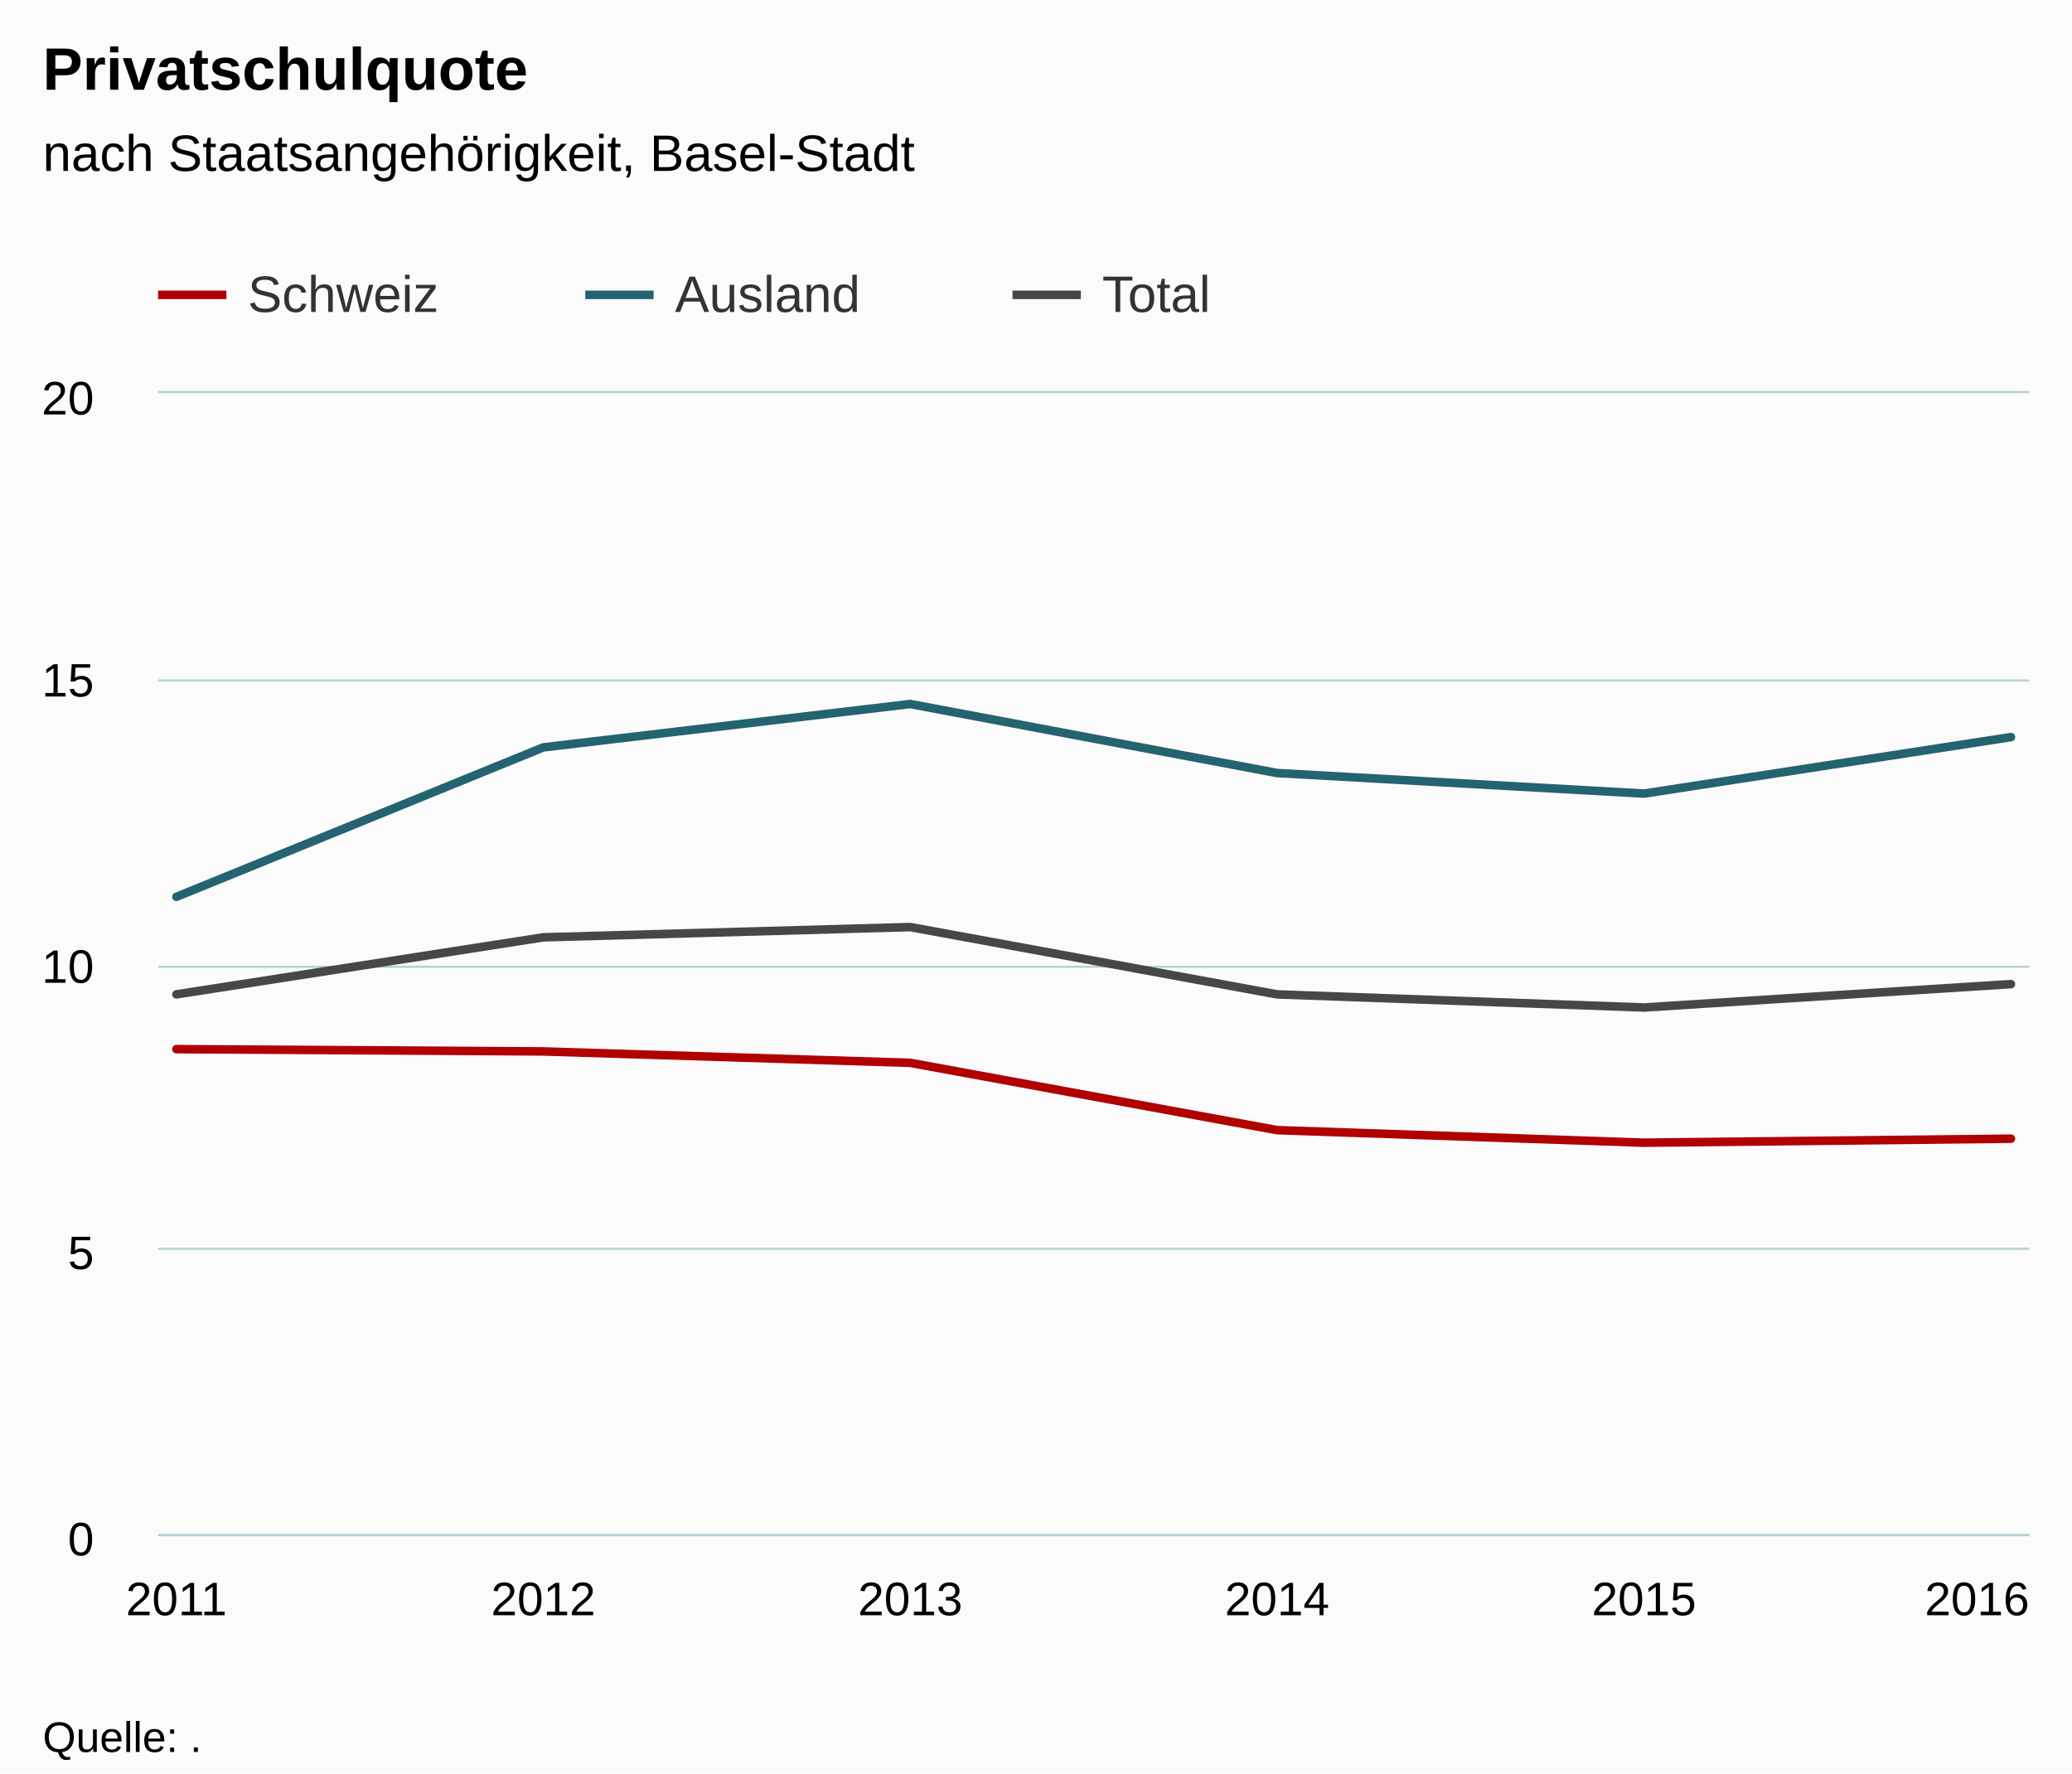
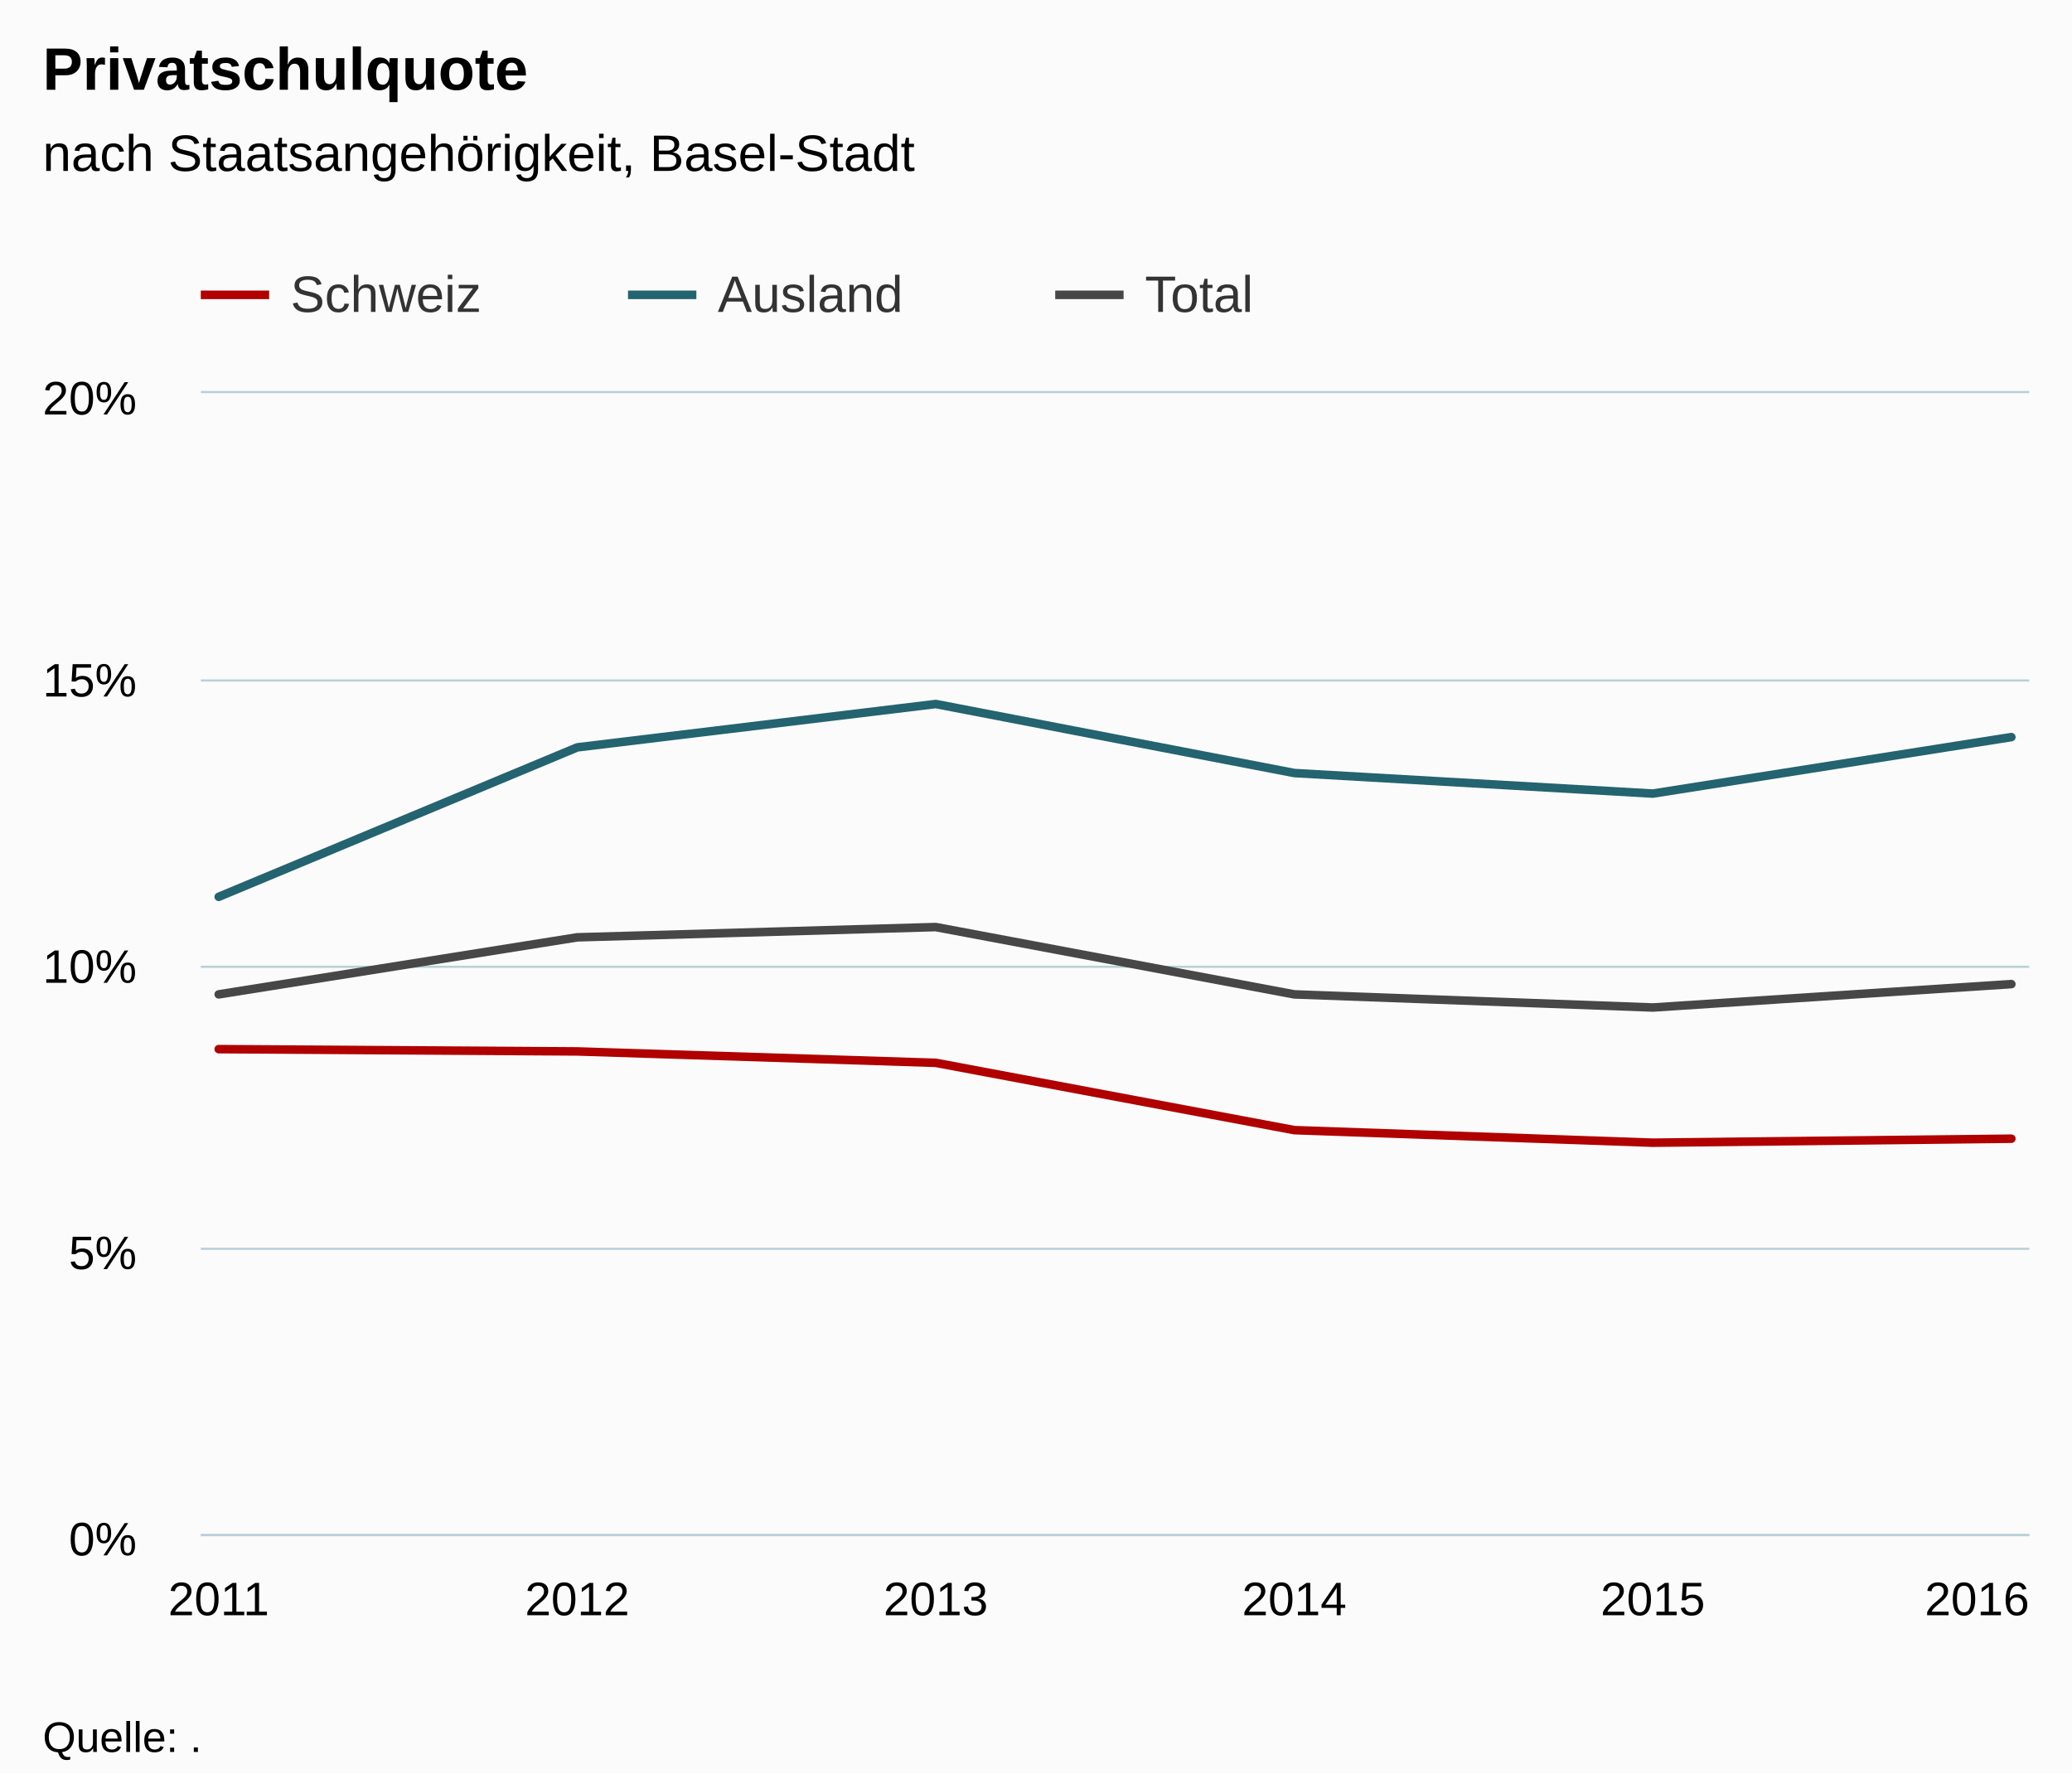
<svg xmlns="http://www.w3.org/2000/svg" version="1.1" class="highcharts-root" style="font-family:Arial;font-size:12px;" viewBox="0 0 485 415">
  <defs>
-     <clipPath id="highcharts-m8yb8fe-6">
-       <rect x="0" y="0" width="438" height="267" fill="none" />
+     <clipPath id="highcharts-8v17bwa-6">
+       <rect x="0" y="0" width="428" height="267" fill="none" />
    </clipPath>
-     <clipPath id="highcharts-m8yb8fe-7">
-       <rect x="0" y="0" width="438" height="267" fill="none" />
+     <clipPath id="highcharts-8v17bwa-7">
+       <rect x="0" y="0" width="428" height="267" fill="none" />
    </clipPath>
  </defs>
  <rect fill="#fbfbfb" class="highcharts-background" x="0" y="0" width="485" height="415" rx="0" ry="0" />
-   <rect fill="none" class="highcharts-plot-background" x="37" y="92" width="438" height="267" />
+   <rect fill="none" class="highcharts-plot-background" x="47" y="92" width="428" height="267" />
  <g class="highcharts-pane-group" data-z-index="0" />
  <g class="highcharts-grid highcharts-xaxis-grid " data-z-index="1">
-     <path fill="none" data-z-index="1" class="highcharts-grid-line" d="M 40.5 92 L 40.5 359" opacity="1" />
-     <path fill="none" data-z-index="1" class="highcharts-grid-line" d="M 126.5 92 L 126.5 359" opacity="1" />
-     <path fill="none" data-z-index="1" class="highcharts-grid-line" d="M 212.5 92 L 212.5 359" opacity="1" />
-     <path fill="none" data-z-index="1" class="highcharts-grid-line" d="M 298.5 92 L 298.5 359" opacity="1" />
-     <path fill="none" data-z-index="1" class="highcharts-grid-line" d="M 384.5 92 L 384.5 359" opacity="1" />
+     <path fill="none" data-z-index="1" class="highcharts-grid-line" d="M 50.5 92 L 50.5 359" opacity="1" />
+     <path fill="none" data-z-index="1" class="highcharts-grid-line" d="M 134.5 92 L 134.5 359" opacity="1" />
+     <path fill="none" data-z-index="1" class="highcharts-grid-line" d="M 218.5 92 L 218.5 359" opacity="1" />
+     <path fill="none" data-z-index="1" class="highcharts-grid-line" d="M 302.5 92 L 302.5 359" opacity="1" />
+     <path fill="none" data-z-index="1" class="highcharts-grid-line" d="M 386.5 92 L 386.5 359" opacity="1" />
    <path fill="none" data-z-index="1" class="highcharts-grid-line" d="M 470.5 92 L 470.5 359" opacity="1" />
  </g>
  <g class="highcharts-grid highcharts-yaxis-grid " data-z-index="1">
-     <path fill="none" stroke="#B9CFD7" stroke-width="0.5" data-z-index="1" class="highcharts-grid-line" d="M 37 359.25 L 475 359.25" opacity="1" />
-     <path fill="none" stroke="#B9CFD7" stroke-width="0.5" data-z-index="1" class="highcharts-grid-line" d="M 37 292.25 L 475 292.25" opacity="1" />
-     <path fill="none" stroke="#B9CFD7" stroke-width="0.5" data-z-index="1" class="highcharts-grid-line" d="M 37 226.25 L 475 226.25" opacity="1" />
-     <path fill="none" stroke="#B9CFD7" stroke-width="0.5" data-z-index="1" class="highcharts-grid-line" d="M 37 159.25 L 475 159.25" opacity="1" />
-     <path fill="none" stroke="#B9CFD7" stroke-width="0.5" data-z-index="1" class="highcharts-grid-line" d="M 37 91.75 L 475 91.75" opacity="1" />
+     <path fill="none" stroke="#B9CFD7" stroke-width="0.5" data-z-index="1" class="highcharts-grid-line" d="M 47 359.25 L 475 359.25" opacity="1" />
+     <path fill="none" stroke="#B9CFD7" stroke-width="0.5" data-z-index="1" class="highcharts-grid-line" d="M 47 292.25 L 475 292.25" opacity="1" />
+     <path fill="none" stroke="#B9CFD7" stroke-width="0.5" data-z-index="1" class="highcharts-grid-line" d="M 47 226.25 L 475 226.25" opacity="1" />
+     <path fill="none" stroke="#B9CFD7" stroke-width="0.5" data-z-index="1" class="highcharts-grid-line" d="M 47 159.25 L 475 159.25" opacity="1" />
+     <path fill="none" stroke="#B9CFD7" stroke-width="0.5" data-z-index="1" class="highcharts-grid-line" d="M 47 91.75 L 475 91.75" opacity="1" />
  </g>
-   <rect fill="none" class="highcharts-plot-border" data-z-index="1" x="37" y="92" width="438" height="267" />
+   <rect fill="none" class="highcharts-plot-border" data-z-index="1" x="47" y="92" width="428" height="267" />
  <g class="highcharts-axis highcharts-xaxis " data-z-index="2">
-     <path fill="none" class="highcharts-axis-line" stroke="#B9CFD7" stroke-width="0.5" data-z-index="7" d="M 37 359.25 L 475 359.25" />
+     <path fill="none" class="highcharts-axis-line" stroke="#B9CFD7" stroke-width="0.5" data-z-index="7" d="M 47 359.25 L 475 359.25" />
  </g>
  <g class="highcharts-axis highcharts-yaxis " data-z-index="2">
-     <path fill="none" class="highcharts-axis-line" data-z-index="7" d="M 37 92 L 37 359" />
+     <path fill="none" class="highcharts-axis-line" data-z-index="7" d="M 47 92 L 47 359" />
  </g>
  <g class="highcharts-series-group" data-z-index="3">
-     <g data-z-index="0.1" class="highcharts-series highcharts-series-0 highcharts-line-series " transform="translate(37,92) scale(1 1)" clip-path="url(#highcharts-m8yb8fe-7)">
-       <path fill="none" d="M 4.294 153.525 L 90.176 154.059 L 176.059 156.729 L 261.941 172.482 L 347.824 175.419 L 433.706 174.485" class="highcharts-graph" data-z-index="1" stroke="#B00000" stroke-width="2" stroke-linejoin="round" stroke-linecap="round" />
+     <g data-z-index="0.1" class="highcharts-series highcharts-series-0 highcharts-line-series " transform="translate(47,92) scale(1 1)" clip-path="url(#highcharts-8v17bwa-7)">
+       <path fill="none" d="M 4.196 153.525 L 88.118 154.059 L 172.039 156.729 L 255.961 172.482 L 339.882 175.419 L 423.804 174.485" class="highcharts-graph" data-z-index="1" stroke="#B00000" stroke-width="2" stroke-linejoin="round" stroke-linecap="round" />
    </g>
-     <g data-z-index="0.1" class="highcharts-markers highcharts-series-0 highcharts-line-series " transform="translate(37,92) scale(1 1)" clip-path="none" />
-     <g data-z-index="0.1" class="highcharts-series highcharts-series-1 highcharts-line-series " transform="translate(37,92) scale(1 1)" clip-path="url(#highcharts-m8yb8fe-7)">
-       <path fill="none" d="M 4.294 117.881 L 90.176 82.904 L 176.059 72.757 L 261.941 88.911 L 347.824 93.717 L 433.706 80.5" class="highcharts-graph" data-z-index="1" stroke="#246370" stroke-width="2" stroke-linejoin="round" stroke-linecap="round" />
+     <g data-z-index="0.1" class="highcharts-markers highcharts-series-0 highcharts-line-series " transform="translate(47,92) scale(1 1)" clip-path="none" />
+     <g data-z-index="0.1" class="highcharts-series highcharts-series-1 highcharts-line-series " transform="translate(47,92) scale(1 1)" clip-path="url(#highcharts-8v17bwa-7)">
+       <path fill="none" d="M 4.196 117.881 L 88.118 82.904 L 172.039 72.757 L 255.961 88.911 L 339.882 93.717 L 423.804 80.5" class="highcharts-graph" data-z-index="1" stroke="#246370" stroke-width="2" stroke-linejoin="round" stroke-linecap="round" />
    </g>
-     <g data-z-index="0.1" class="highcharts-markers highcharts-series-1 highcharts-line-series " transform="translate(37,92) scale(1 1)" clip-path="none" />
-     <g data-z-index="0.1" class="highcharts-series highcharts-series-2 highcharts-line-series " transform="translate(37,92) scale(1 1)" clip-path="url(#highcharts-m8yb8fe-7)">
-       <path fill="none" d="M 4.294 140.709 L 90.176 127.359 L 176.059 124.956 L 261.941 140.709 L 347.824 143.779 L 433.706 138.306" class="highcharts-graph" data-z-index="1" stroke="#474747" stroke-width="2" stroke-linejoin="round" stroke-linecap="round" />
+     <g data-z-index="0.1" class="highcharts-markers highcharts-series-1 highcharts-line-series " transform="translate(47,92) scale(1 1)" clip-path="none" />
+     <g data-z-index="0.1" class="highcharts-series highcharts-series-2 highcharts-line-series " transform="translate(47,92) scale(1 1)" clip-path="url(#highcharts-8v17bwa-7)">
+       <path fill="none" d="M 4.196 140.709 L 88.118 127.359 L 172.039 124.956 L 255.961 140.709 L 339.882 143.779 L 423.804 138.306" class="highcharts-graph" data-z-index="1" stroke="#474747" stroke-width="2" stroke-linejoin="round" stroke-linecap="round" />
    </g>
-     <g data-z-index="0.1" class="highcharts-markers highcharts-series-2 highcharts-line-series " transform="translate(37,92) scale(1 1)" clip-path="none" />
+     <g data-z-index="0.1" class="highcharts-markers highcharts-series-2 highcharts-line-series " transform="translate(47,92) scale(1 1)" clip-path="none" />
  </g>
  <text x="10" text-anchor="start" class="highcharts-title" data-z-index="4" style="color:#000000;font-size:14px;font-weight:bold;fill:#000000;" y="21">
    <tspan>Privatschulquote</tspan>
  </text>
  <text x="10" text-anchor="start" class="highcharts-subtitle" data-z-index="4" style="color:#000000;font-size:12px;font-weight:normal;font-family:Arial;fill:#000000;" y="40">
    <tspan>nach Staatsangehörigkeit, Basel-Stadt</tspan>
  </text>
-   <g class="highcharts-legend" data-z-index="7" transform="translate(29,55)">
+   <g class="highcharts-legend" data-z-index="7" transform="translate(39,55)">
    <rect fill="none" class="highcharts-legend-box" rx="0" ry="0" x="0" y="0" width="296" height="25" visibility="visible" />
    <g data-z-index="1">
      <g>
        <g class="highcharts-legend-item highcharts-line-series highcharts-color-undefined highcharts-series-0" data-z-index="1" transform="translate(8,3)">
          <path fill="none" d="M 0 11 L 16 11" class="highcharts-graph" stroke="#B00000" stroke-width="2" />
          <text x="21" style="color:#333333;font-size:12px;font-weight:normal;cursor:pointer;fill:#333333;" text-anchor="start" data-z-index="2" y="15">
            <tspan>Schweiz</tspan>
          </text>
        </g>
        <g class="highcharts-legend-item highcharts-line-series highcharts-color-undefined highcharts-series-1" data-z-index="1" transform="translate(108,3)">
          <path fill="none" d="M 0 11 L 16 11" class="highcharts-graph" stroke="#246370" stroke-width="2" />
          <text x="21" y="15" style="color:#333333;font-size:12px;font-weight:normal;cursor:pointer;fill:#333333;" text-anchor="start" data-z-index="2">
            <tspan>Ausland</tspan>
          </text>
        </g>
        <g class="highcharts-legend-item highcharts-line-series highcharts-color-undefined highcharts-series-2" data-z-index="1" transform="translate(208,3)">
          <path fill="none" d="M 0 11 L 16 11" class="highcharts-graph" stroke="#474747" stroke-width="2" />
          <text x="21" y="15" style="color:#333333;font-size:12px;font-weight:normal;cursor:pointer;fill:#333333;" text-anchor="start" data-z-index="2">
            <tspan>Total</tspan>
          </text>
        </g>
      </g>
    </g>
  </g>
  <g class="highcharts-axis-labels highcharts-xaxis-labels " data-z-index="7">
-     <text x="41.294" style="color:#000000;cursor:default;font-size:11px;fill:#000000;" text-anchor="middle" transform="translate(0,0)" y="378" opacity="1">2011</text>
-     <text x="127.176" style="color:#000000;cursor:default;font-size:11px;fill:#000000;" text-anchor="middle" transform="translate(0,0)" y="378" opacity="1">2012</text>
-     <text x="213.059" style="color:#000000;cursor:default;font-size:11px;fill:#000000;" text-anchor="middle" transform="translate(0,0)" y="378" opacity="1">2013</text>
-     <text x="298.941" style="color:#000000;cursor:default;font-size:11px;fill:#000000;" text-anchor="middle" transform="translate(0,0)" y="378" opacity="1">2014</text>
-     <text x="384.824" style="color:#000000;cursor:default;font-size:11px;fill:#000000;" text-anchor="middle" transform="translate(0,0)" y="378" opacity="1">2015</text>
+     <text x="51.196" style="color:#000000;cursor:default;font-size:11px;fill:#000000;" text-anchor="middle" transform="translate(0,0)" y="378" opacity="1">2011</text>
+     <text x="135.118" style="color:#000000;cursor:default;font-size:11px;fill:#000000;" text-anchor="middle" transform="translate(0,0)" y="378" opacity="1">2012</text>
+     <text x="219.039" style="color:#000000;cursor:default;font-size:11px;fill:#000000;" text-anchor="middle" transform="translate(0,0)" y="378" opacity="1">2013</text>
+     <text x="302.961" style="color:#000000;cursor:default;font-size:11px;fill:#000000;" text-anchor="middle" transform="translate(0,0)" y="378" opacity="1">2014</text>
+     <text x="386.882" style="color:#000000;cursor:default;font-size:11px;fill:#000000;" text-anchor="middle" transform="translate(0,0)" y="378" opacity="1">2015</text>
    <text x="462.781" style="color:#000000;cursor:default;font-size:11px;fill:#000000;" text-anchor="middle" transform="translate(0,0)" y="378" opacity="1">2016</text>
  </g>
  <g class="highcharts-axis-labels highcharts-yaxis-labels " data-z-index="7">
-     <text x="22" style="color:#000000;cursor:default;font-size:11px;fill:#000000;" text-anchor="end" transform="translate(0,0)" y="364" opacity="1">0</text>
-     <text x="22" style="color:#000000;cursor:default;font-size:11px;fill:#000000;" text-anchor="end" transform="translate(0,0)" y="297" opacity="1">5</text>
-     <text x="22" style="color:#000000;cursor:default;font-size:11px;fill:#000000;" text-anchor="end" transform="translate(0,0)" y="230" opacity="1">10</text>
-     <text x="22" style="color:#000000;cursor:default;font-size:11px;fill:#000000;" text-anchor="end" transform="translate(0,0)" y="163" opacity="1">15</text>
-     <text x="22" style="color:#000000;cursor:default;font-size:11px;fill:#000000;" text-anchor="end" transform="translate(0,0)" y="97" opacity="1">20</text>
+     <text x="32" style="color:#000000;cursor:default;font-size:11px;fill:#000000;" text-anchor="end" transform="translate(0,0)" y="364" opacity="1">0%</text>
+     <text x="32" style="color:#000000;cursor:default;font-size:11px;fill:#000000;" text-anchor="end" transform="translate(0,0)" y="297" opacity="1">5%</text>
+     <text x="32" style="color:#000000;cursor:default;font-size:11px;fill:#000000;" text-anchor="end" transform="translate(0,0)" y="230" opacity="1">10%</text>
+     <text x="32" style="color:#000000;cursor:default;font-size:11px;fill:#000000;" text-anchor="end" transform="translate(0,0)" y="163" opacity="1">15%</text>
+     <text x="32" style="color:#000000;cursor:default;font-size:11px;fill:#000000;" text-anchor="end" transform="translate(0,0)" y="97" opacity="1">20%</text>
  </g>
  <text x="10" class="highcharts-credits" text-anchor="start" data-z-index="8" style="cursor:default;color:#000000;font-size:10px;fill:#000000;" y="410">
    <tspan>Quelle: .</tspan>
  </text>
</svg>
